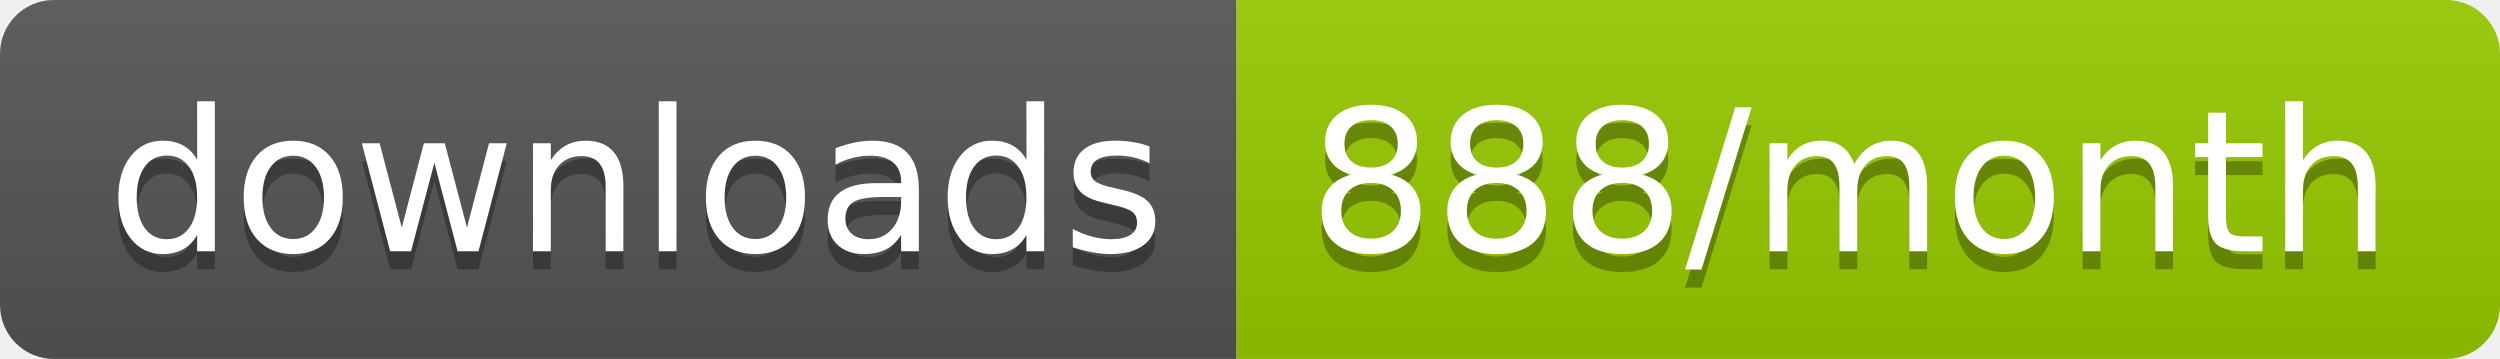
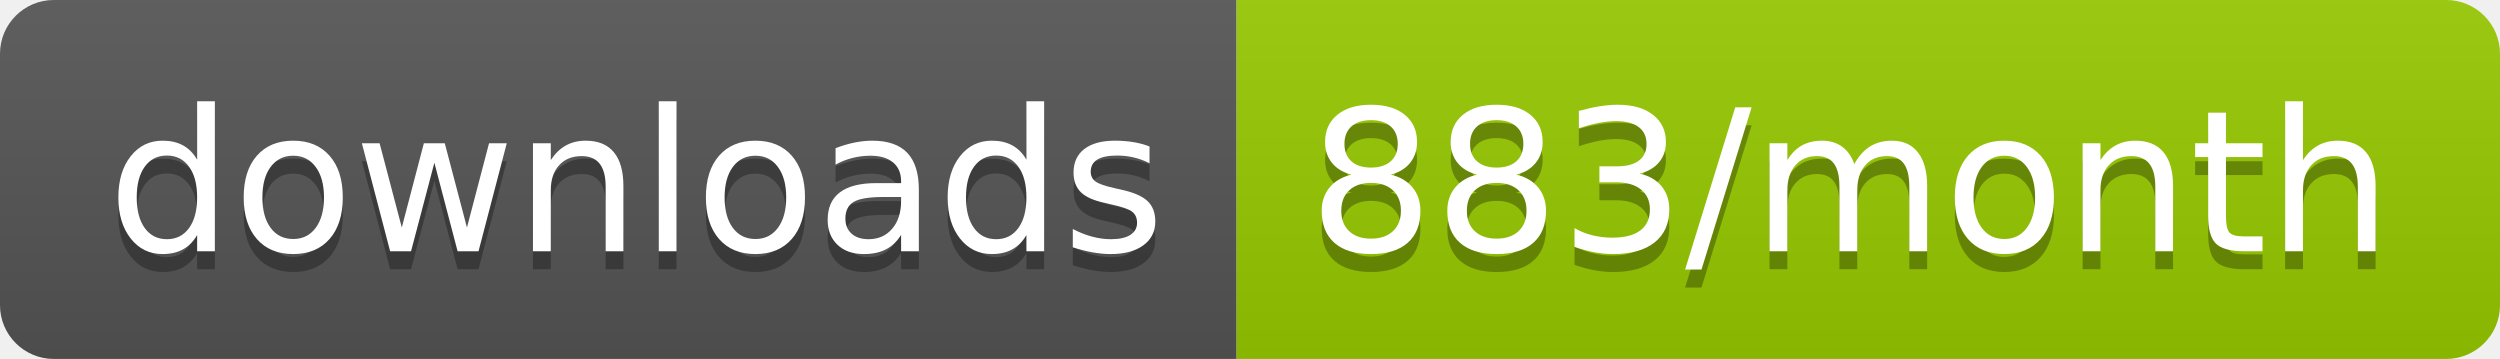
<svg xmlns="http://www.w3.org/2000/svg" width="139.3" height="20">
  <linearGradient id="smooth" x2="0" y2="100%">
    <stop offset="0" stop-color="#bbb" stop-opacity=".1" />
    <stop offset="1" stop-opacity=".1" />
  </linearGradient>
  <clipPath id="round">
    <rect width="139.3" height="20" rx="3" fill="#fff" />
  </clipPath>
  <g clip-path="url(#round)">
    <rect width="68.9" height="20" fill="#555" />
    <rect x="68.9" width="70.4" height="20" fill="#97CA00" />
    <rect width="139.3" height="20" fill="url(#smooth)" />
  </g>
  <g fill="#fff" text-anchor="middle" font-family="DejaVu Sans,Verdana,Geneva,sans-serif" font-size="110">
    <text x="354.5" y="150" fill="#010101" fill-opacity=".3" transform="scale(0.1)" textLength="589.0" lengthAdjust="spacing">downloads</text>
    <text x="354.5" y="140" transform="scale(0.1)" textLength="589.0" lengthAdjust="spacing">downloads</text>
-     <text x="1031.0" y="150" fill="#010101" fill-opacity=".3" transform="scale(0.1)" textLength="604.0" lengthAdjust="spacing">888/month</text>
-     <text x="1031.0" y="140" transform="scale(0.1)" textLength="604.0" lengthAdjust="spacing">888/month</text>
+     <text x="1031.0" y="150" fill="#010101" fill-opacity=".3" transform="scale(0.1)" textLength="604.0" lengthAdjust="spacing">883/month</text>
+     <text x="1031.0" y="140" transform="scale(0.1)" textLength="604.0" lengthAdjust="spacing">883/month</text>
  </g>
</svg>
